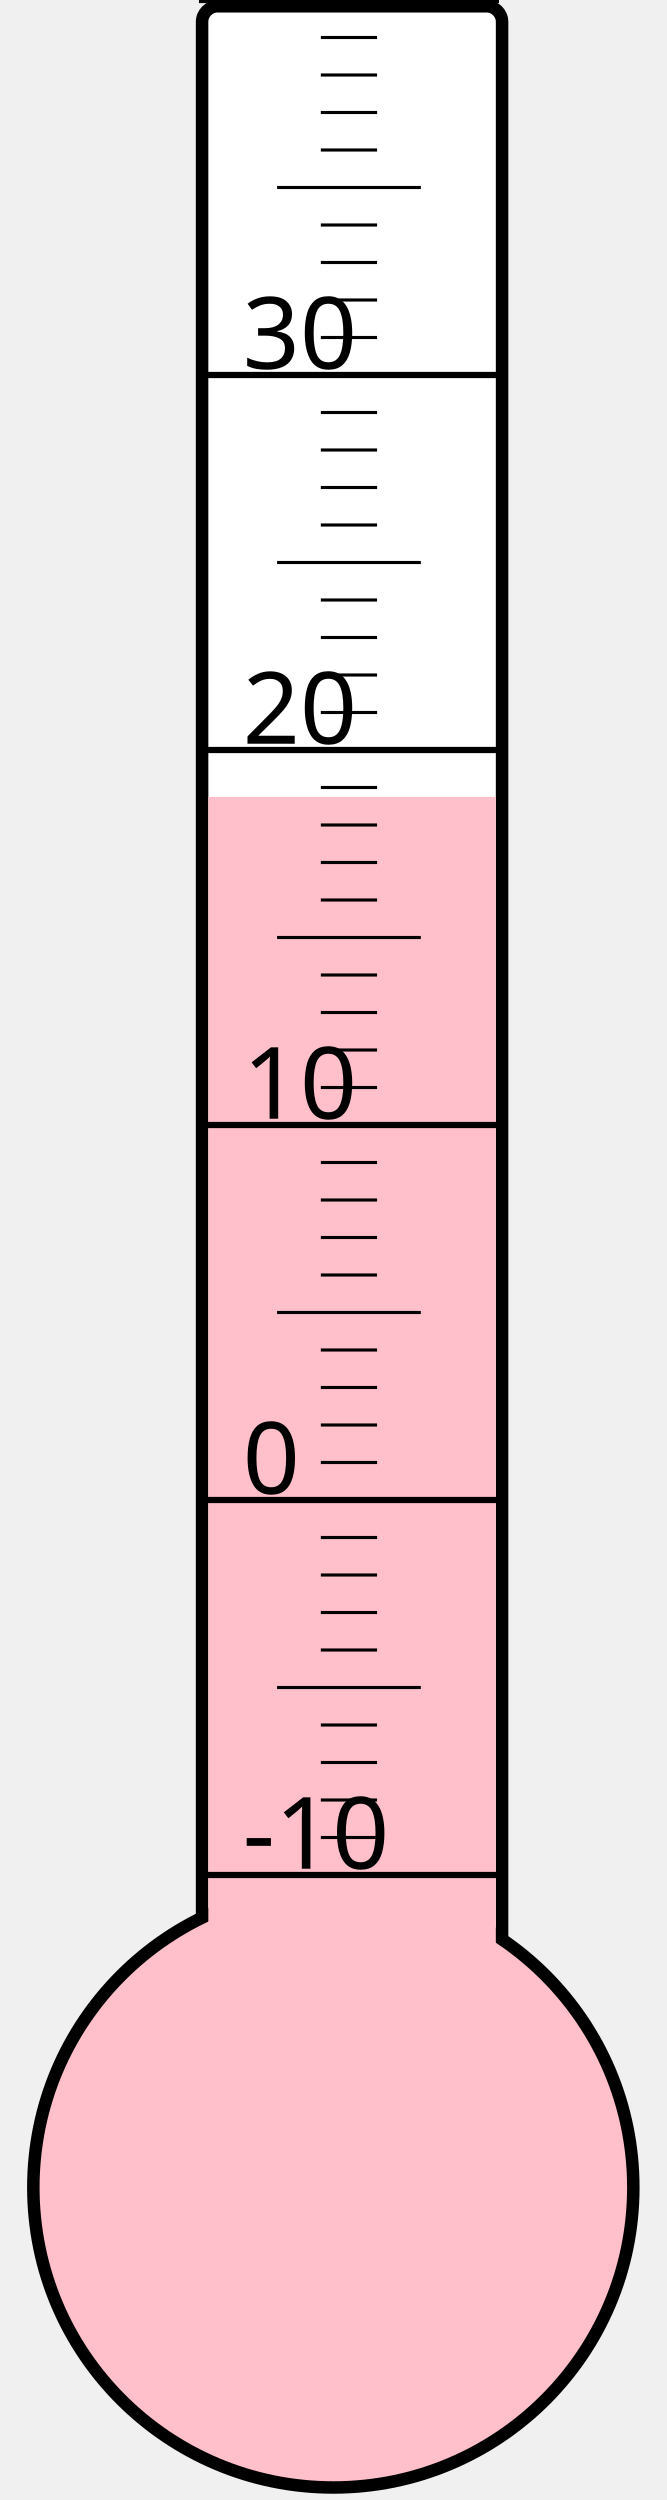
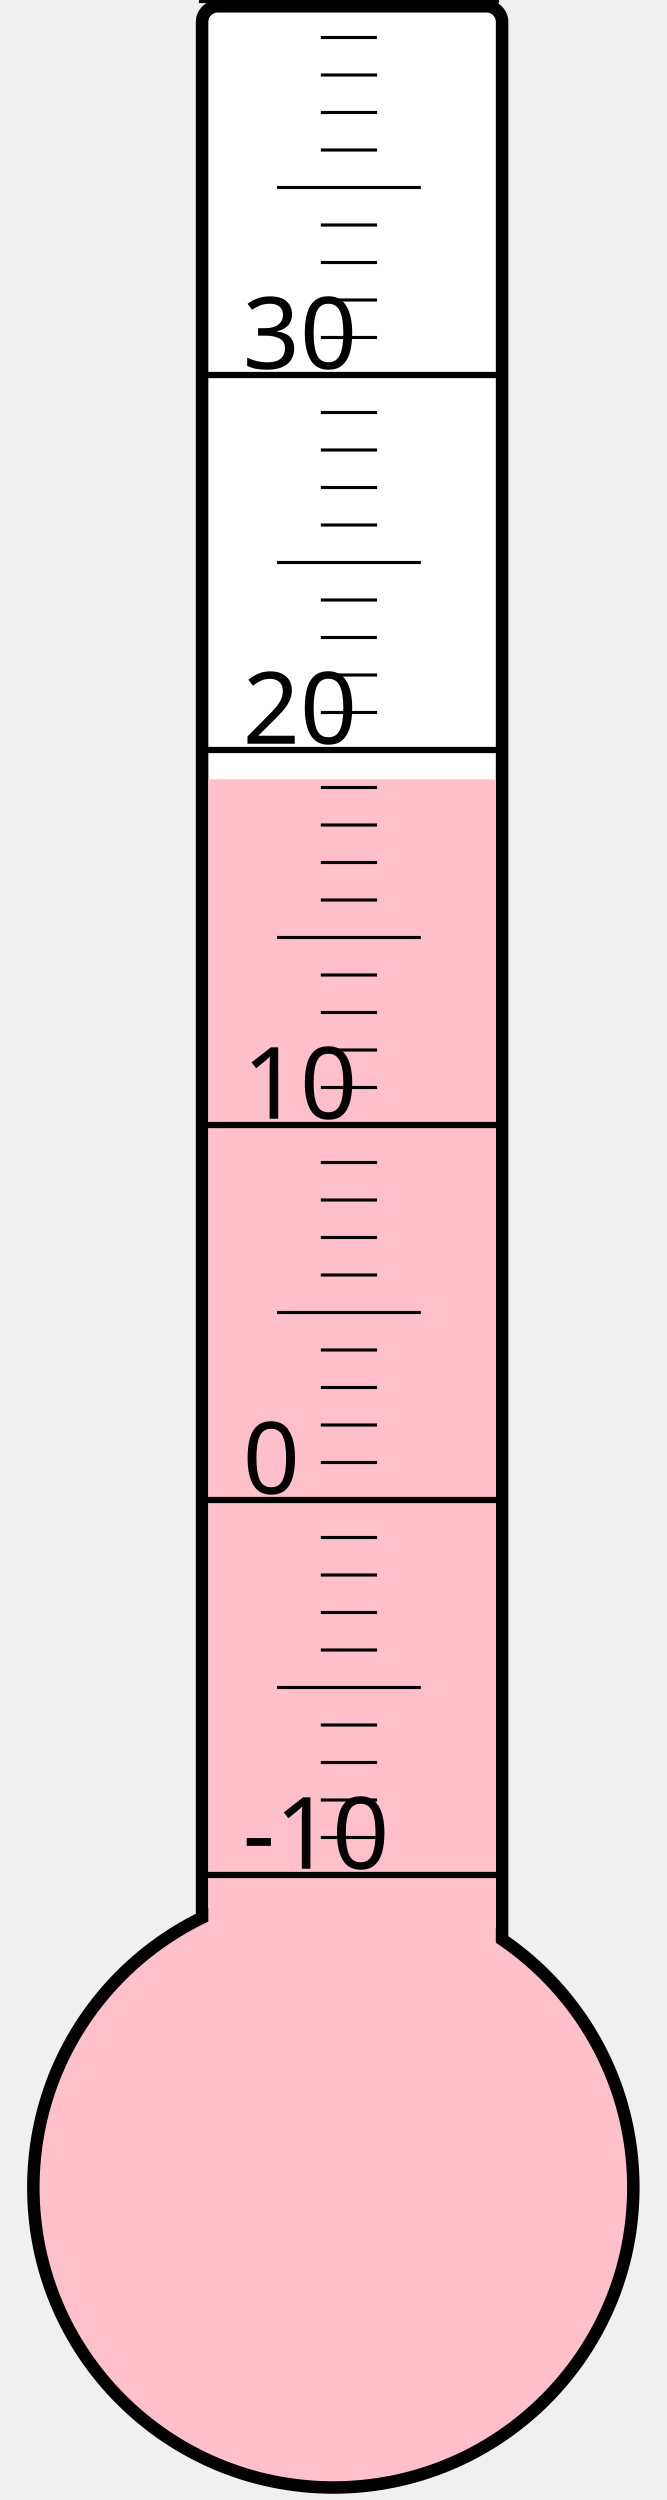
<svg xmlns="http://www.w3.org/2000/svg" width="40px" height="150px" viewBox="0 0 200 800">
  <rect width="200" height="800" x="0" y="0" style="fill: #ffffeb; fill-opacity: 0;" />
  <rect width="96" height="680" x="58" y="2" rx="5" ry="5" style="fill: white; fill-opacity: 1; stroke: black; stroke-width: 4;" />
  <circle cx="100" cy="700" r="96" style="fill: pink; stroke: black; stroke-width: 4;" />
-   <rect width="92" height="445.0" x="60" y="255.0" style="fill: pink; fill-opacity: 1; stroke-width: 0;" />
+   <rect width="92" height="450.625" x="60" y="249.375" style="fill: pink; fill-opacity: 1; stroke-width: 0;" />
  <text x="71" y="598" style="font-family: sans-serif; font-size: 24pt;">-10</text>
  <text x="71" y="478" style="font-family: sans-serif; font-size: 24pt;">0</text>
  <text x="71" y="358" style="font-family: sans-serif; font-size: 24pt;">10</text>
  <text x="71" y="238" style="font-family: sans-serif; font-size: 24pt;">20</text>
  <text x="71" y="118" style="font-family: sans-serif; font-size: 24pt;">30</text>
  <g style="stroke: black;">
    <line x1="57" y1="600" x2="153" y2="600" style="stroke-width: 2;" />
    <line x1="96" y1="588" x2="114" y2="588" style="stroke-width: 1;" />
    <line x1="96" y1="576" x2="114" y2="576" style="stroke-width: 1;" />
    <line x1="96" y1="564" x2="114" y2="564" style="stroke-width: 1;" />
    <line x1="96" y1="552" x2="114" y2="552" style="stroke-width: 1;" />
    <line x1="82" y1="540" x2="128" y2="540" style="stroke-width: 1;" />
    <line x1="96" y1="528" x2="114" y2="528" style="stroke-width: 1;" />
    <line x1="96" y1="516" x2="114" y2="516" style="stroke-width: 1;" />
    <line x1="96" y1="504" x2="114" y2="504" style="stroke-width: 1;" />
    <line x1="96" y1="492" x2="114" y2="492" style="stroke-width: 1;" />
    <line x1="57" y1="480" x2="153" y2="480" style="stroke-width: 2;" />
    <line x1="96" y1="468" x2="114" y2="468" style="stroke-width: 1;" />
    <line x1="96" y1="456" x2="114" y2="456" style="stroke-width: 1;" />
    <line x1="96" y1="444" x2="114" y2="444" style="stroke-width: 1;" />
    <line x1="96" y1="432" x2="114" y2="432" style="stroke-width: 1;" />
    <line x1="82" y1="420" x2="128" y2="420" style="stroke-width: 1;" />
    <line x1="96" y1="408" x2="114" y2="408" style="stroke-width: 1;" />
    <line x1="96" y1="396" x2="114" y2="396" style="stroke-width: 1;" />
    <line x1="96" y1="384" x2="114" y2="384" style="stroke-width: 1;" />
    <line x1="96" y1="372" x2="114" y2="372" style="stroke-width: 1;" />
    <line x1="57" y1="360" x2="153" y2="360" style="stroke-width: 2;" />
    <line x1="96" y1="348" x2="114" y2="348" style="stroke-width: 1;" />
    <line x1="96" y1="336" x2="114" y2="336" style="stroke-width: 1;" />
    <line x1="96" y1="324" x2="114" y2="324" style="stroke-width: 1;" />
    <line x1="96" y1="312" x2="114" y2="312" style="stroke-width: 1;" />
    <line x1="82" y1="300" x2="128" y2="300" style="stroke-width: 1;" />
    <line x1="96" y1="288" x2="114" y2="288" style="stroke-width: 1;" />
    <line x1="96" y1="276" x2="114" y2="276" style="stroke-width: 1;" />
    <line x1="96" y1="264" x2="114" y2="264" style="stroke-width: 1;" />
    <line x1="96" y1="252" x2="114" y2="252" style="stroke-width: 1;" />
    <line x1="57" y1="240" x2="153" y2="240" style="stroke-width: 2;" />
    <line x1="96" y1="228" x2="114" y2="228" style="stroke-width: 1;" />
    <line x1="96" y1="216" x2="114" y2="216" style="stroke-width: 1;" />
    <line x1="96" y1="204" x2="114" y2="204" style="stroke-width: 1;" />
    <line x1="96" y1="192" x2="114" y2="192" style="stroke-width: 1;" />
    <line x1="82" y1="180" x2="128" y2="180" style="stroke-width: 1;" />
    <line x1="96" y1="168" x2="114" y2="168" style="stroke-width: 1;" />
    <line x1="96" y1="156" x2="114" y2="156" style="stroke-width: 1;" />
    <line x1="96" y1="144" x2="114" y2="144" style="stroke-width: 1;" />
    <line x1="96" y1="132" x2="114" y2="132" style="stroke-width: 1;" />
    <line x1="57" y1="120" x2="153" y2="120" style="stroke-width: 2;" />
    <line x1="96" y1="108" x2="114" y2="108" style="stroke-width: 1;" />
    <line x1="96" y1="96" x2="114" y2="96" style="stroke-width: 1;" />
    <line x1="96" y1="84" x2="114" y2="84" style="stroke-width: 1;" />
    <line x1="96" y1="72" x2="114" y2="72" style="stroke-width: 1;" />
    <line x1="82" y1="60" x2="128" y2="60" style="stroke-width: 1;" />
    <line x1="96" y1="48" x2="114" y2="48" style="stroke-width: 1;" />
    <line x1="96" y1="36" x2="114" y2="36" style="stroke-width: 1;" />
    <line x1="96" y1="24" x2="114" y2="24" style="stroke-width: 1;" />
    <line x1="96" y1="12" x2="114" y2="12" style="stroke-width: 1;" />
    <line x1="57" y1="0" x2="153" y2="0" style="stroke-width: 2;" />
  </g>
</svg>
